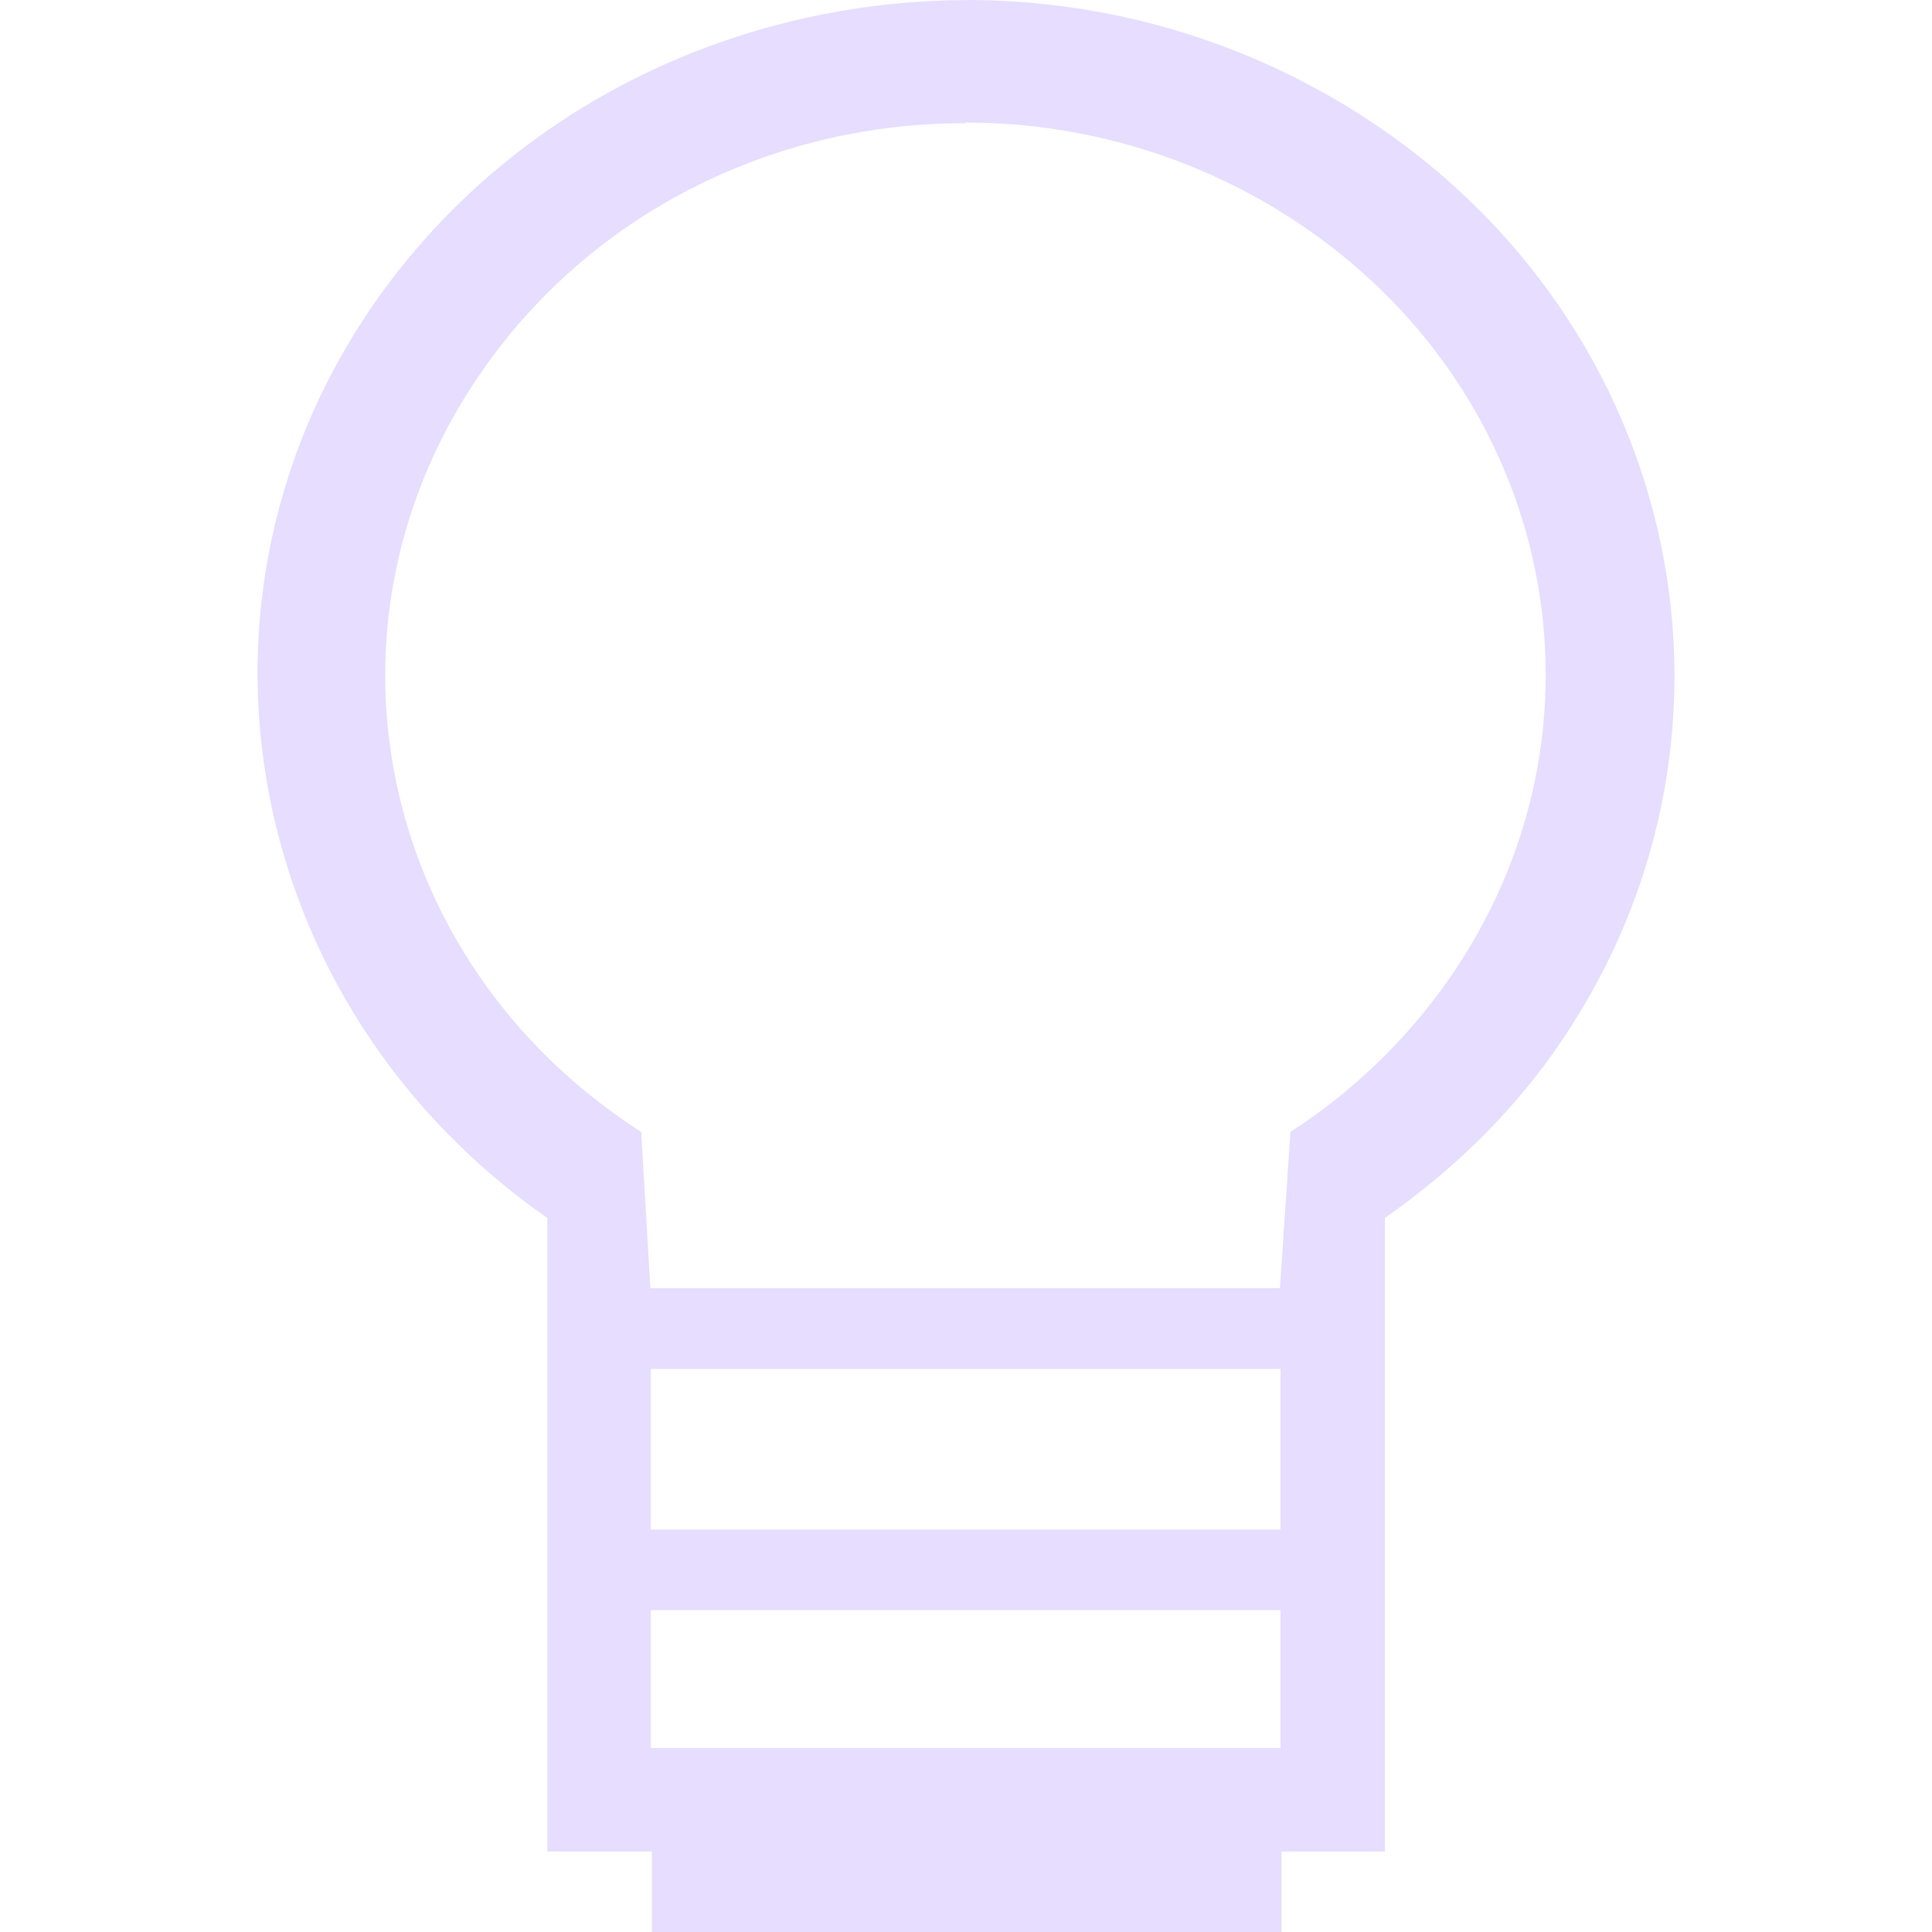
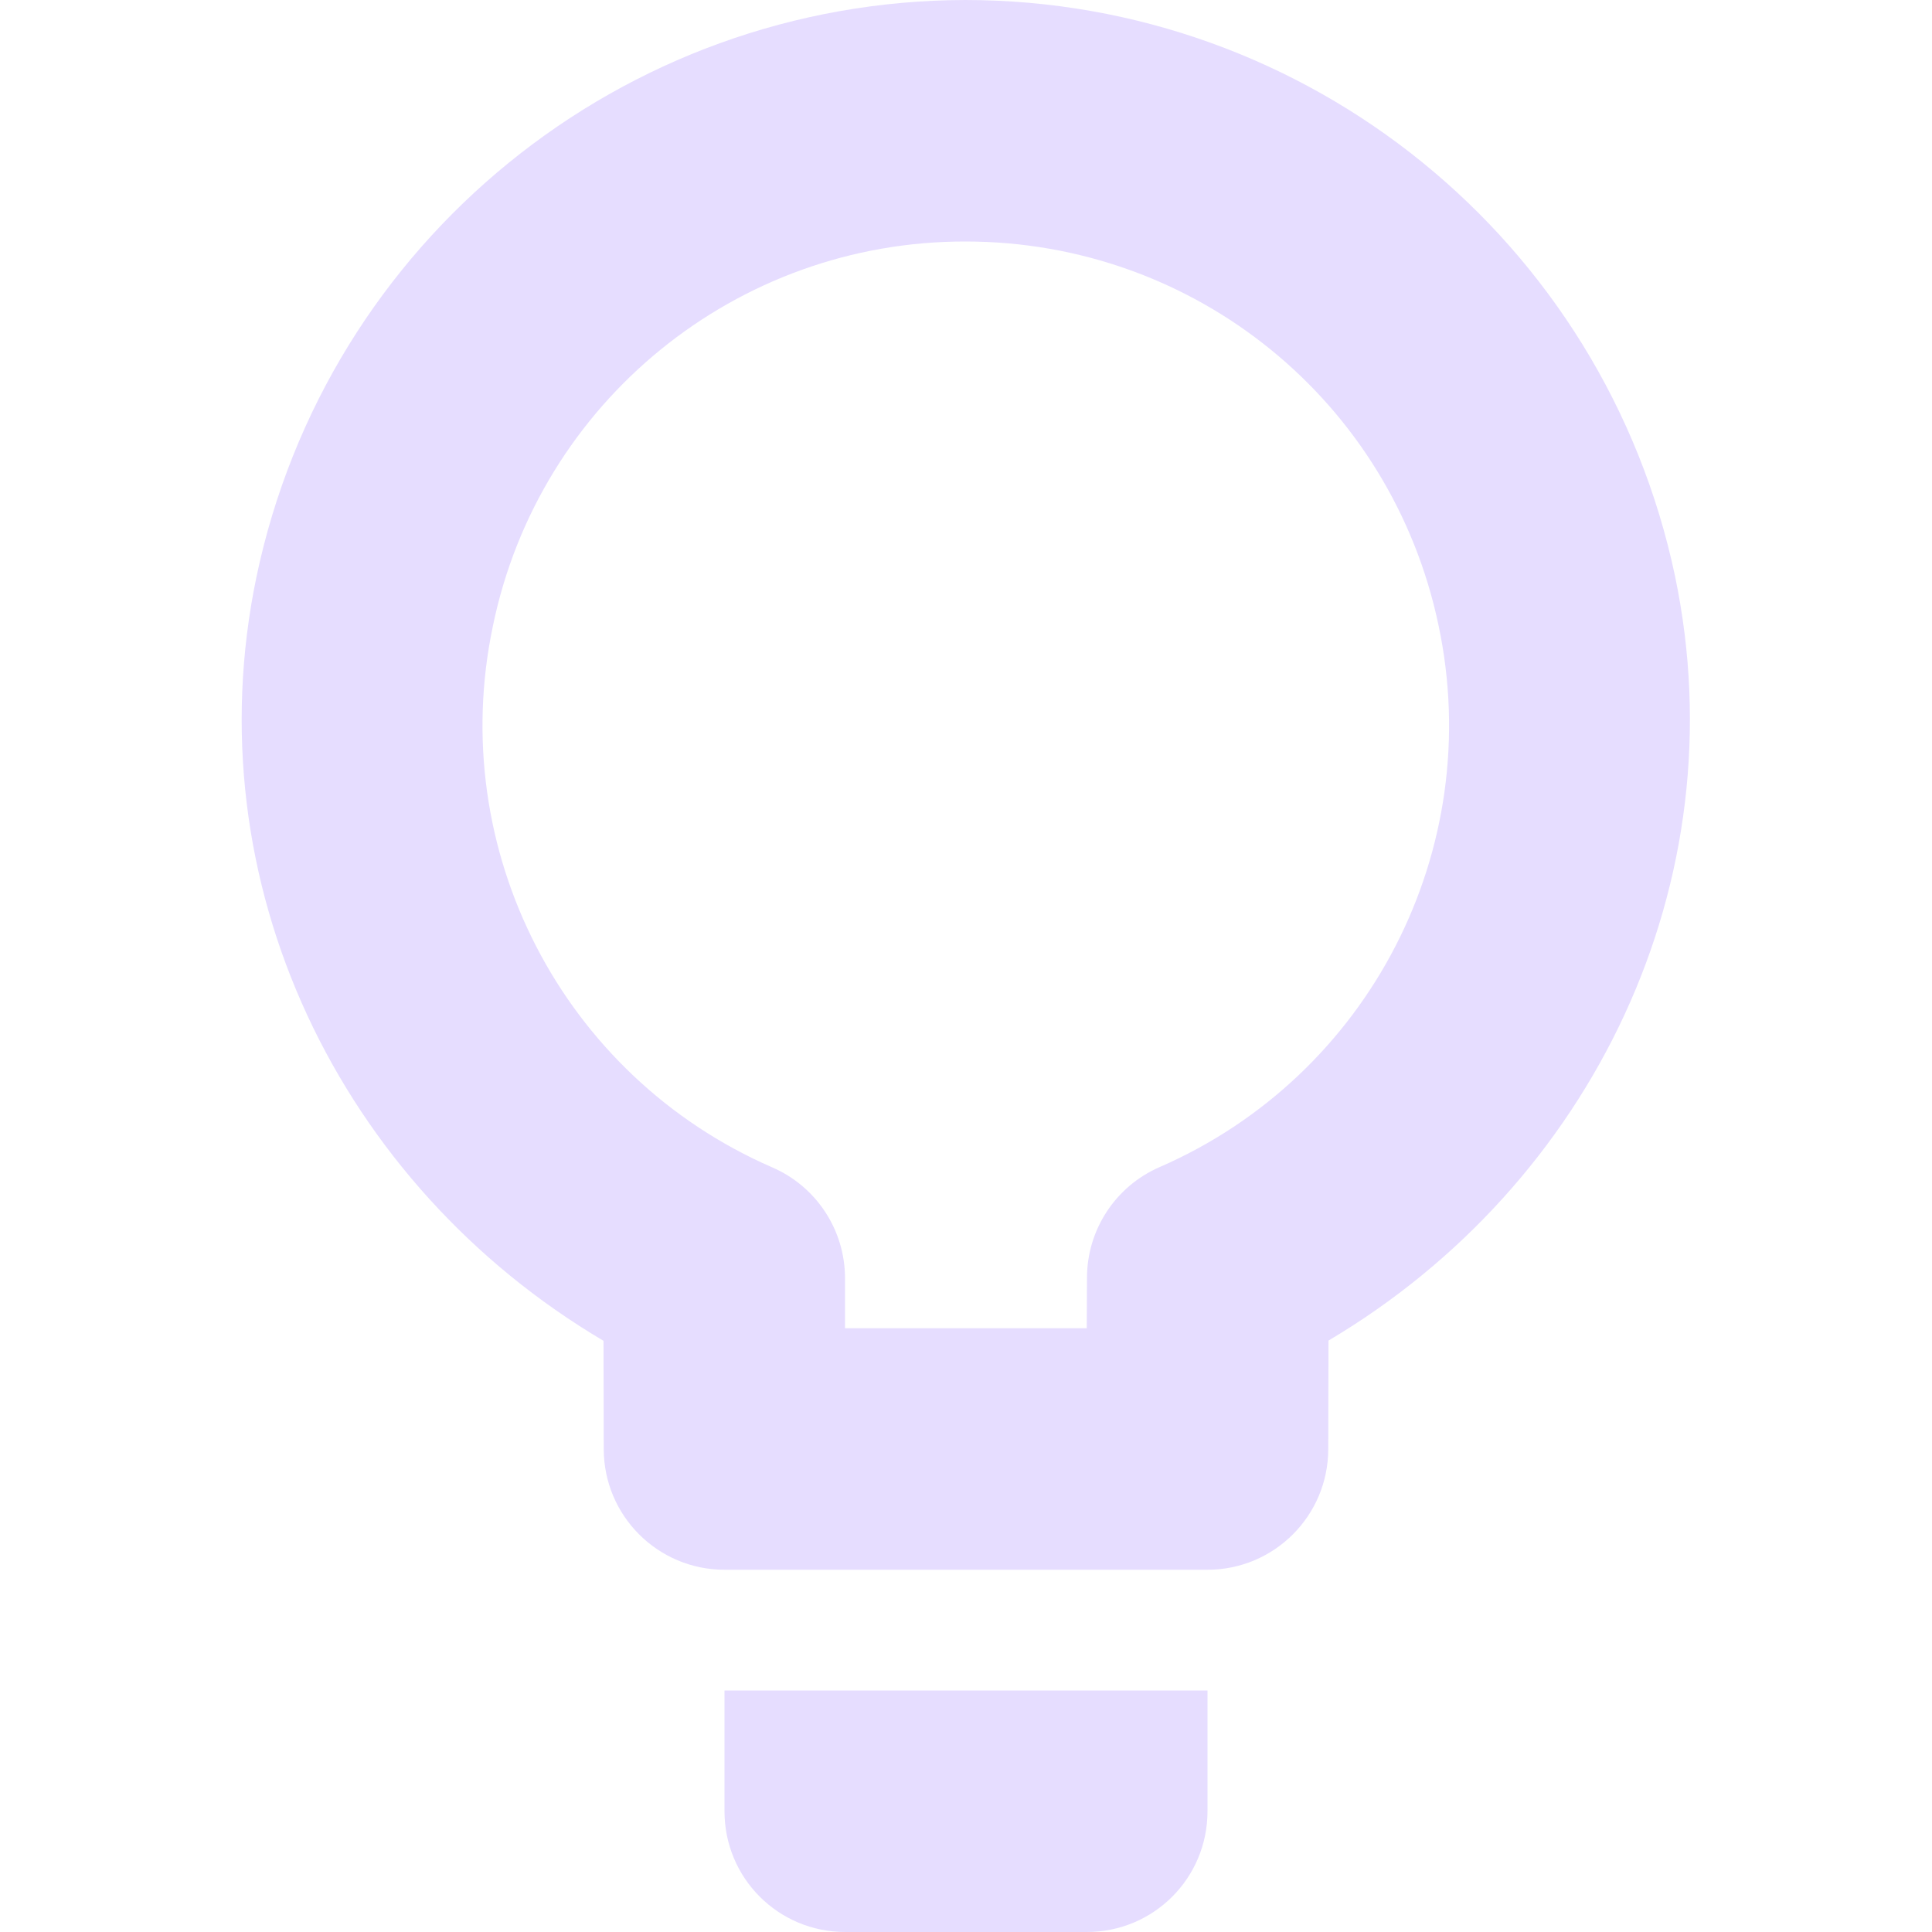
- <svg xmlns="http://www.w3.org/2000/svg" height="16" viewBox="0 0 16 16" width="16">
-   <path d="m8.01.001c-1.889.003-3.737.865-4.875 2.46-1.77 2.492-1.128 5.866 1.398 7.626v5.246h.866v.667h5.214v-.667h.856v-5.246c.542-.38 1.021-.839 1.398-1.372 1.805-2.552 1.102-6.026-1.584-7.754-1.006-.646-2.144-.961-3.278-.961m-.008 1.015c.924 0 1.859.255 2.686.787 2.202 1.416 2.78 4.244 1.293 6.34-.343.482-.779.903-1.289 1.232l-.087 1.294h-5.214l-.076-1.294c-2.207-1.416-2.783-4.244-1.29-6.34.929-1.31 2.439-2.02 3.977-2.013m-2.607 10.316h5.214v1.33h-5.214m0 .667h5.214v1.143h-5.214" fill="#e6ddff" />
+ <svg xmlns="http://www.w3.org/2000/svg" height="16" width="16">
+   <g fill="#e6ddff">
+     <path d="m7.994 0a6.01 6.01 0 0 0 -5.87 4.777c-.528 2.533.69 5.036 2.874 6.327l.002.898a1 1 0 0 0 1 .998h4a1 1 0 0 0 1-.998l.002-.9c2.183-1.293 3.399-3.797 2.87-6.33a6.01 6.01 0 0 0 -5.879-4.772zm.002 2c1.9 0 3.529 1.322 3.918 3.182a3.99 3.99 0 0 1 -2.312 4.484 1 1 0 0 0 -.6.914l-.002.42h-2.002v-.418a1 1 0 0 0 -.602-.914 3.992 3.992 0 0 1 -2.314-4.484 3.99 3.99 0 0 1 3.914-3.184z" />
+     <path d="m6 15c0 .554.446 1 1 1h2c.554 0 1-.446 1-1v-1h-4z" />
+   </g>
</svg>
